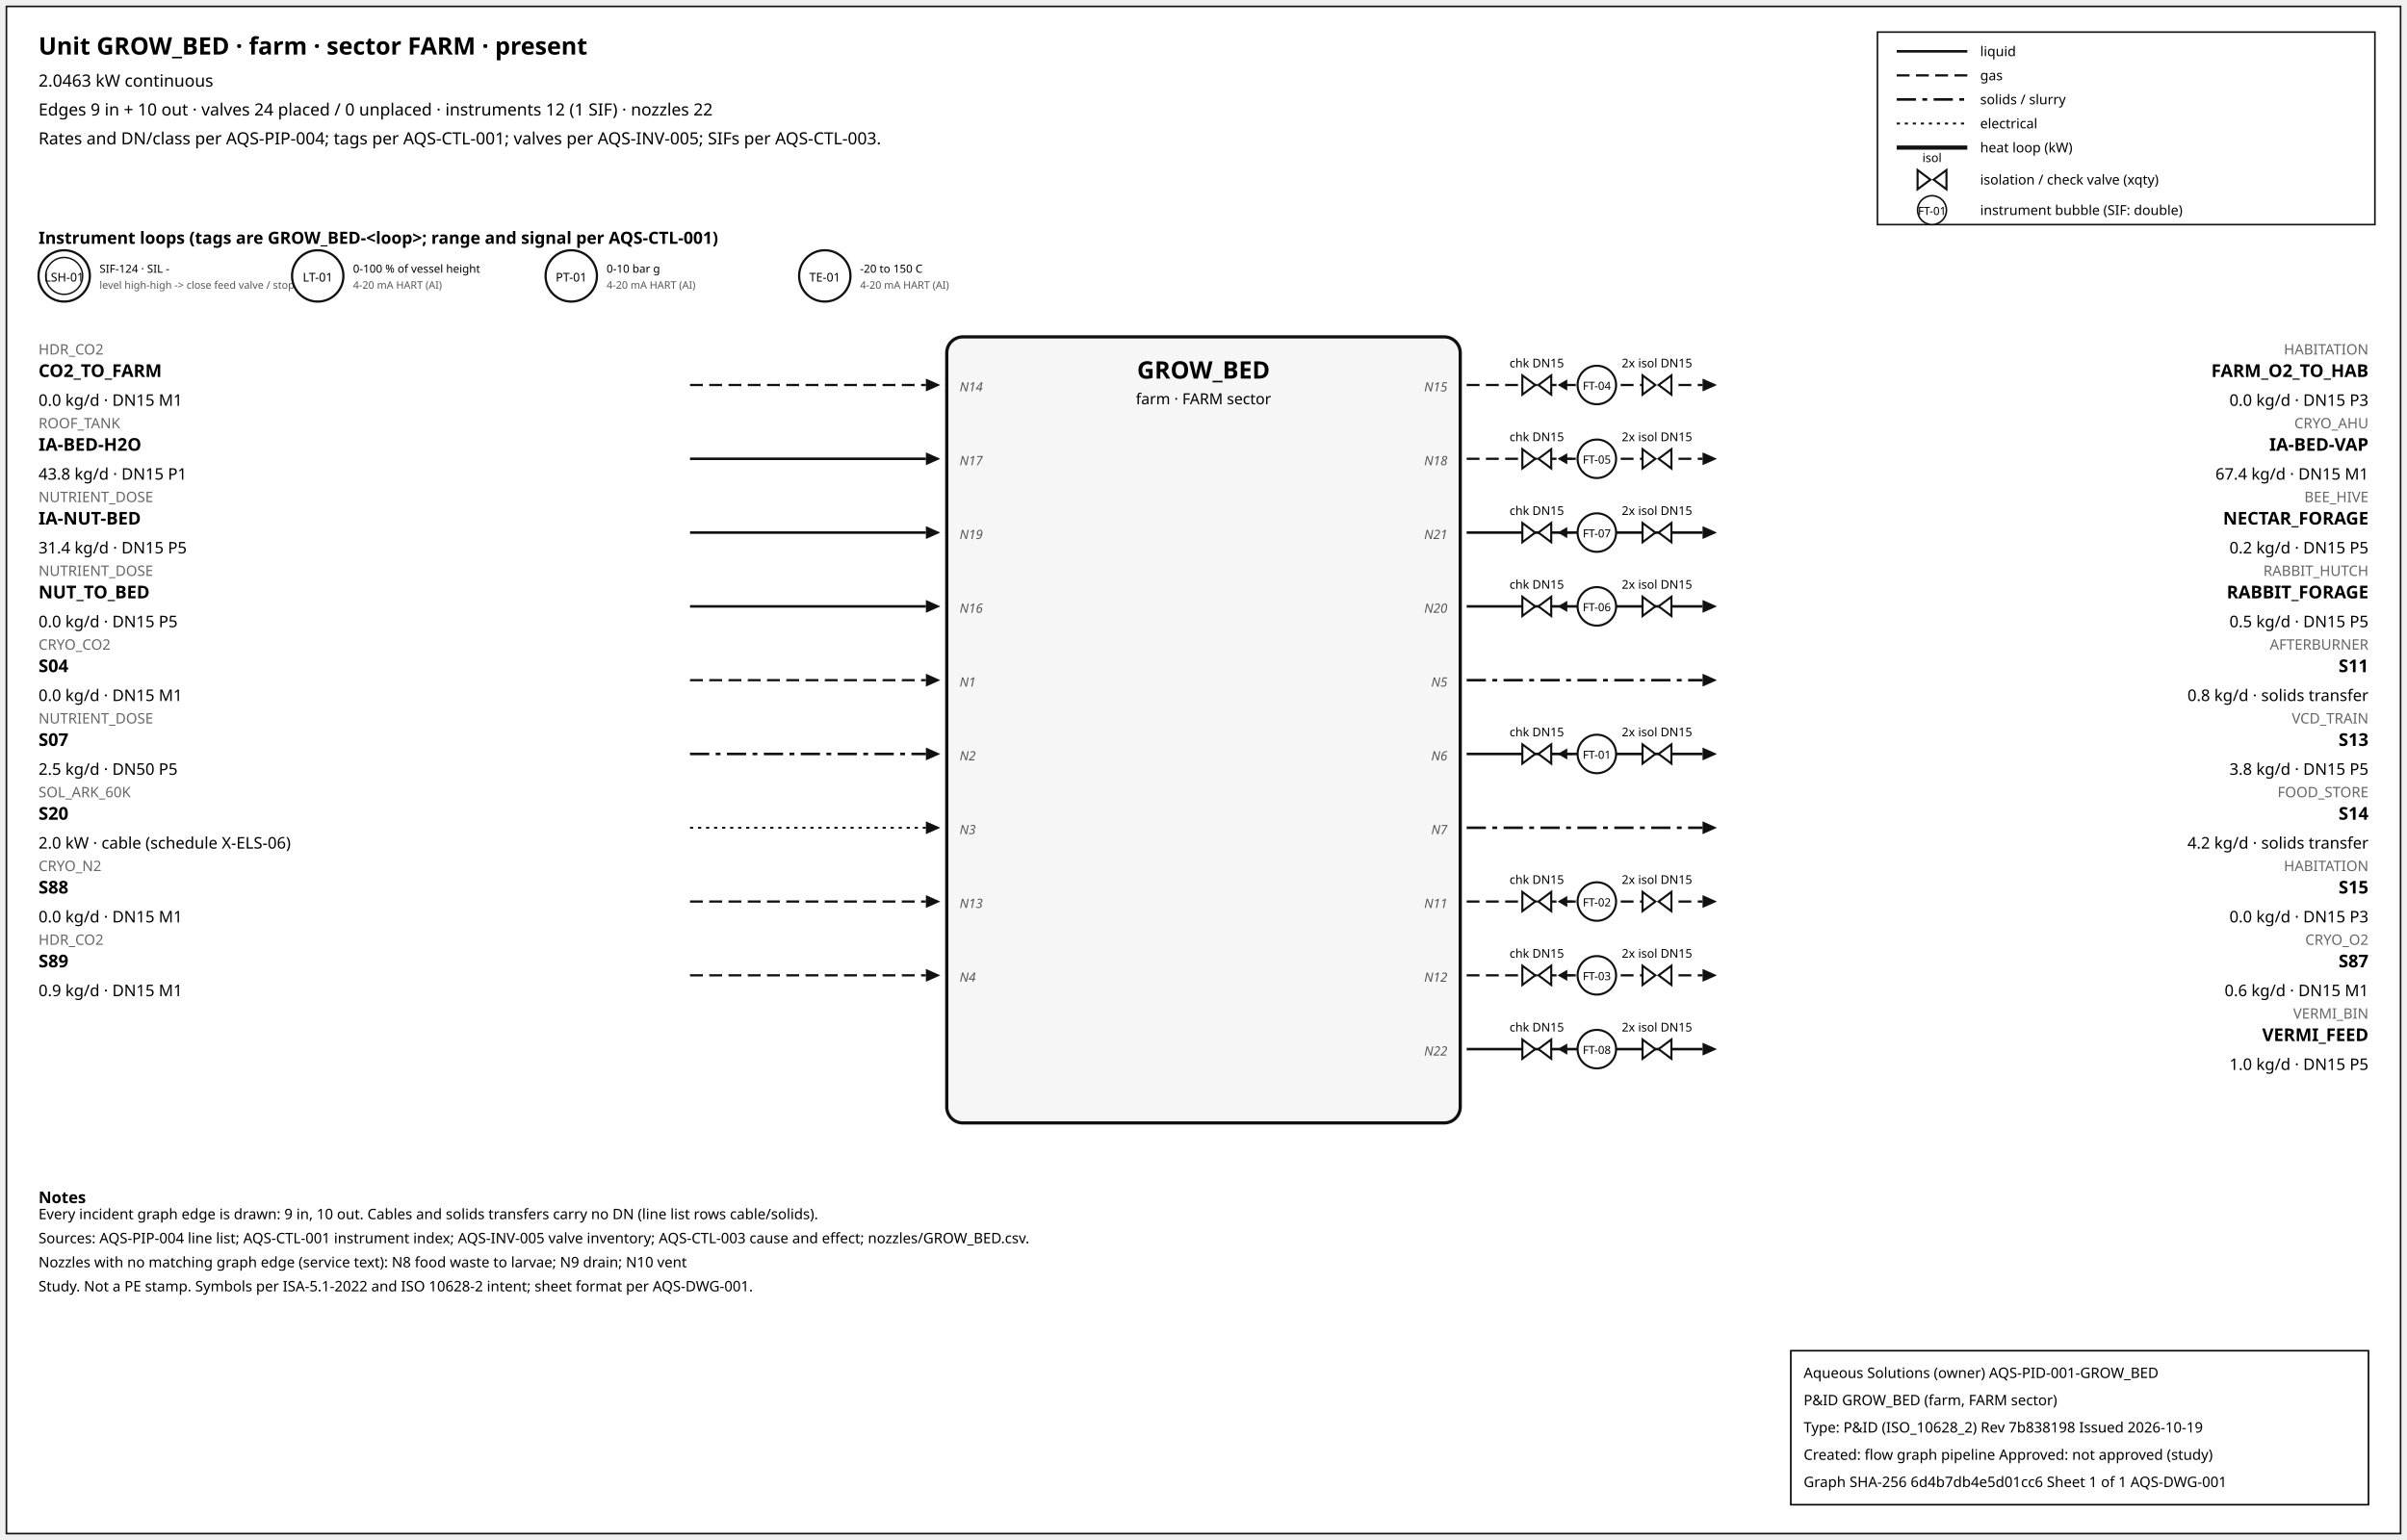
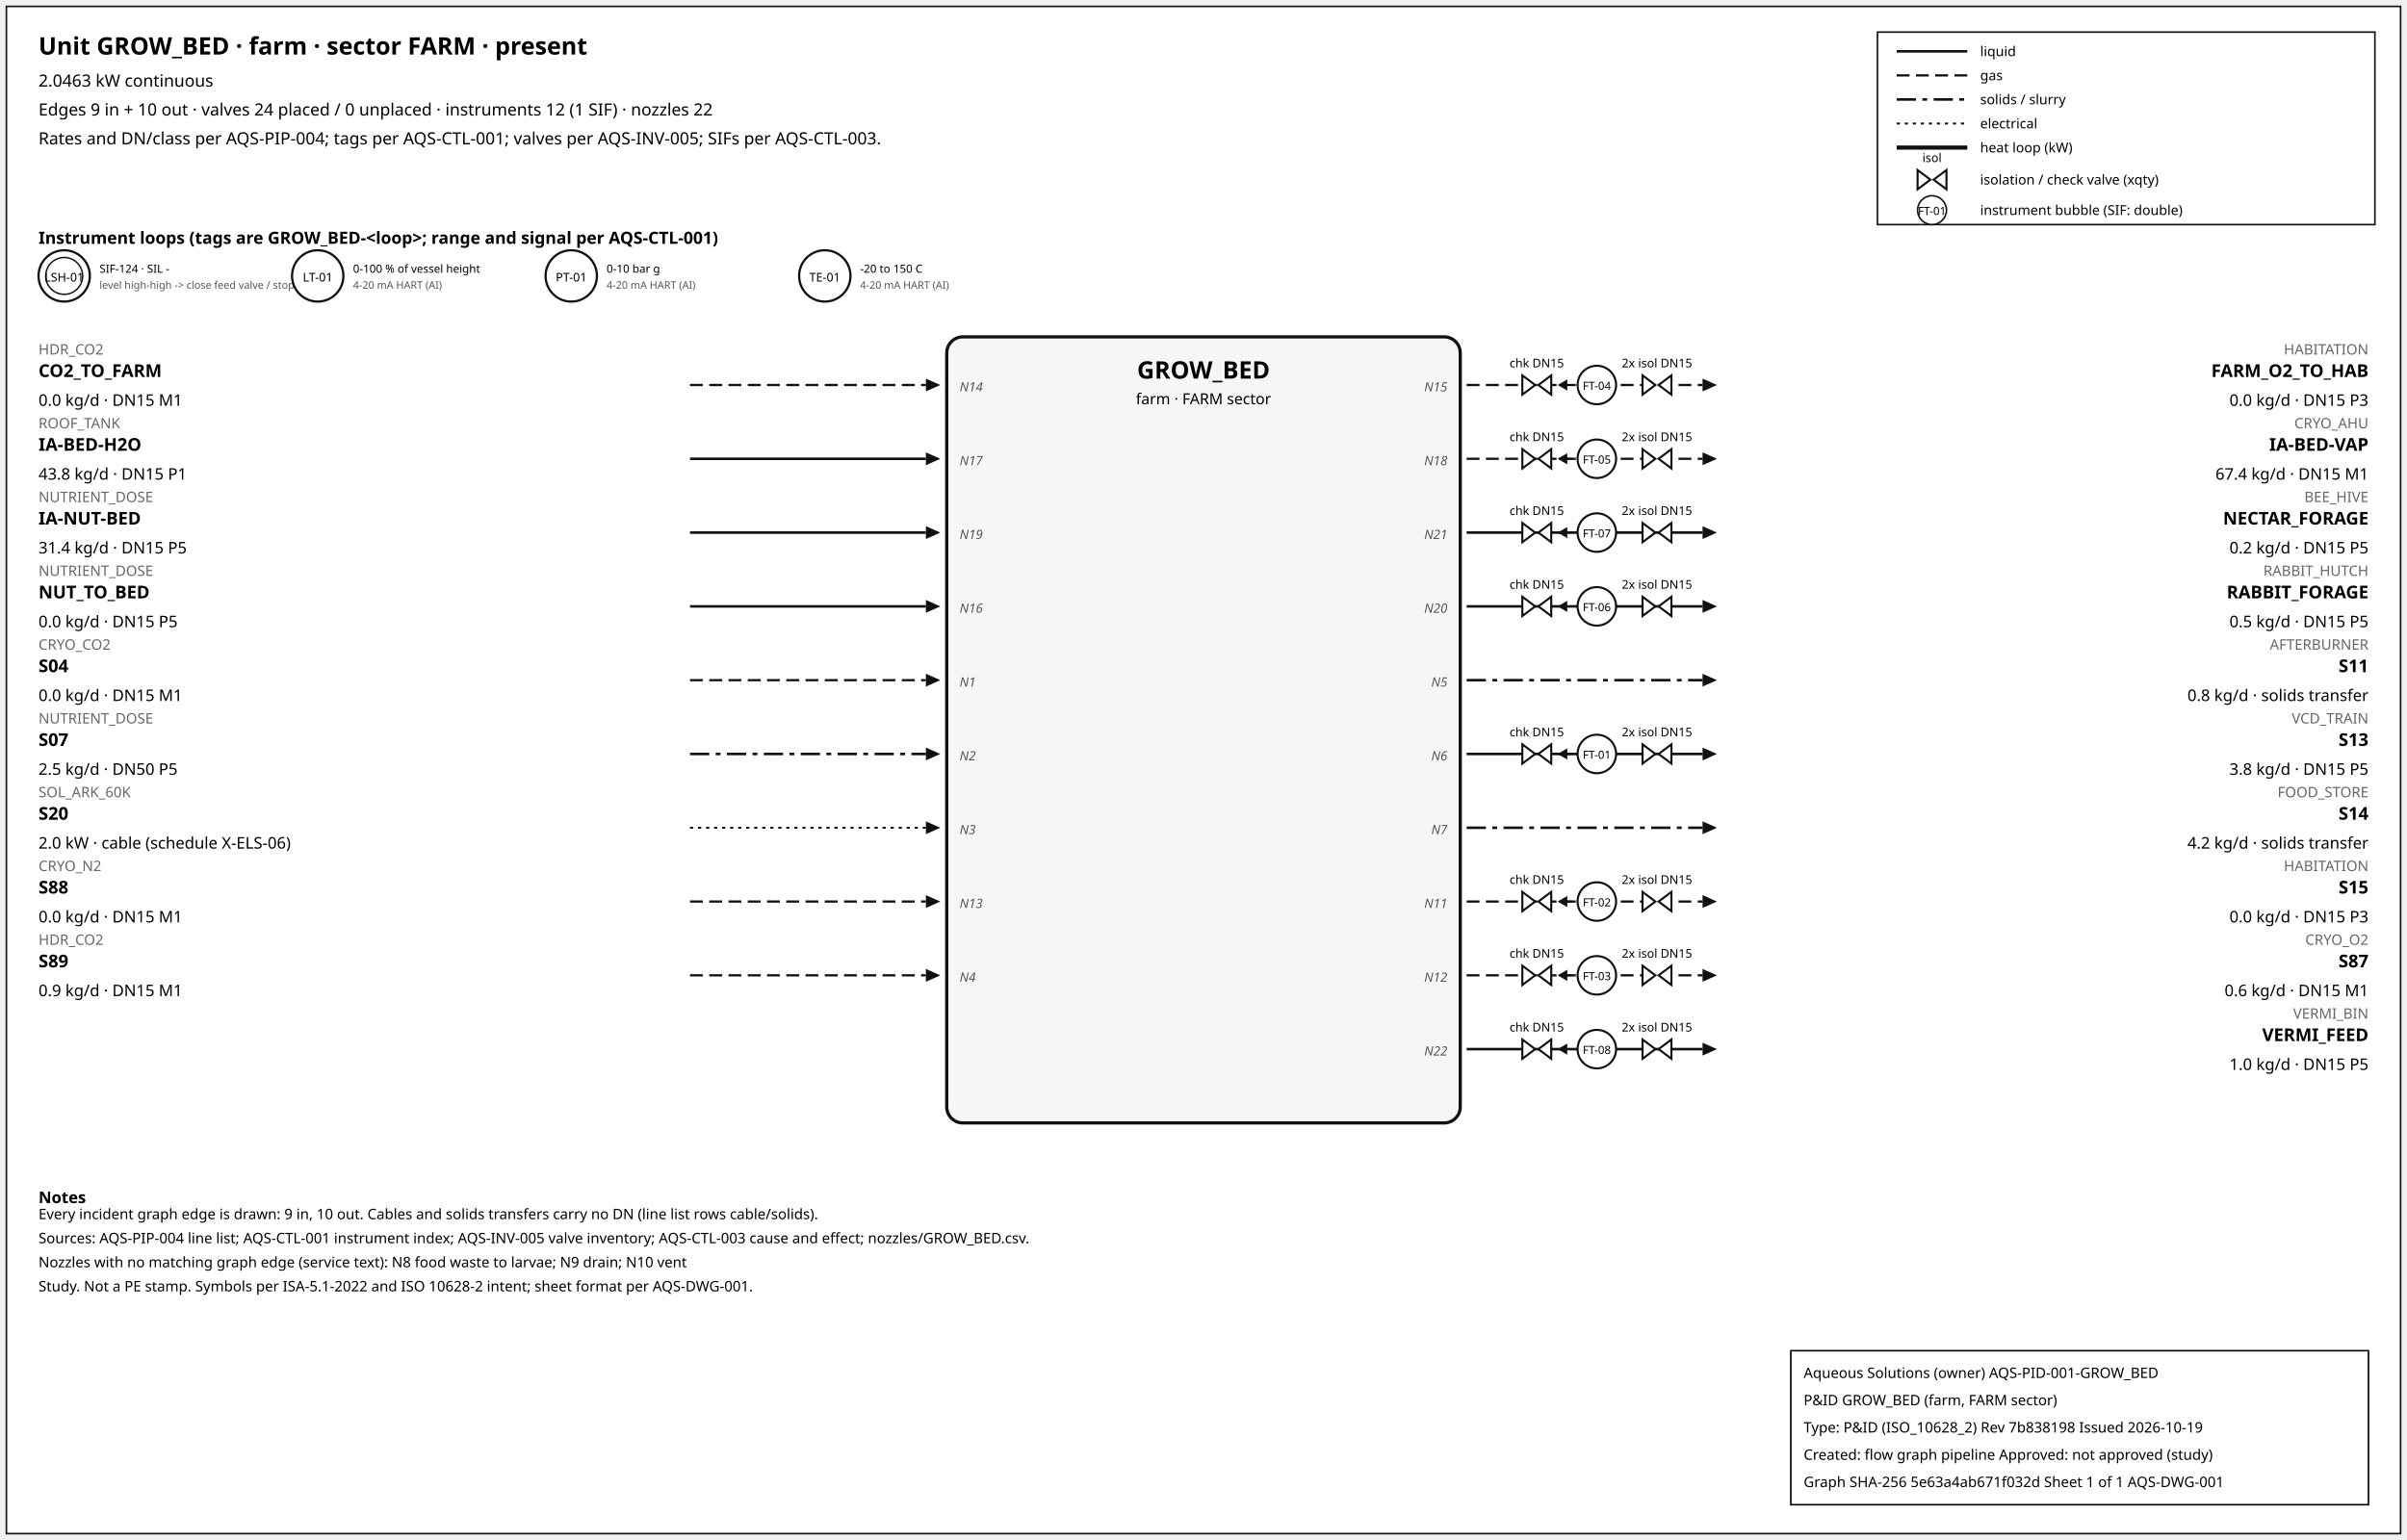
<svg xmlns="http://www.w3.org/2000/svg" width="1500" height="960" font-family="sans-serif">
  <rect x="4" y="4" width="1492" height="952" fill="white" stroke="#111" />
  <text x="24" y="34" font-size="15" font-weight="600">Unit GROW_BED · farm · sector FARM · present</text>
  <text x="24" y="54" font-size="10.5">2.0463 kW continuous</text>
  <text x="24" y="72" font-size="10.5">Edges 9 in + 10 out · valves 24 placed / 0 unplaced · instruments 12 (1 SIF) · nozzles 22</text>
  <text x="24" y="90" font-size="10.5">Rates and DN/class per AQS-PIP-004; tags per AQS-CTL-001; valves per AQS-INV-005; SIFs per AQS-CTL-003.</text>
  <rect x="1170" y="20" width="310" height="120" fill="white" stroke="#111" />
  <line x1="1182" y1="32" x2="1226" y2="32" stroke="#111" stroke-width="1.6" />
  <text x="1234" y="35" font-size="8.5">liquid</text>
  <line x1="1182" y1="47" x2="1226" y2="47" stroke="#111" stroke-width="1.4" stroke-dasharray="8,4" />
  <text x="1234" y="50" font-size="8.5">gas</text>
  <line x1="1182" y1="62" x2="1226" y2="62" stroke="#111" stroke-width="1.6" stroke-dasharray="12,4,3,4" />
  <text x="1234" y="65" font-size="8.5">solids / slurry</text>
  <line x1="1182" y1="77" x2="1226" y2="77" stroke="#111" stroke-width="1.2" stroke-dasharray="2,3" />
  <text x="1234" y="80" font-size="8.5">electrical</text>
  <line x1="1182" y1="92" x2="1226" y2="92" stroke="#111" stroke-width="2.6" />
  <text x="1234" y="95" font-size="8.5">heat loop (kW)</text>
  <path d="M 1195.0,106 L 1203.0,112 L 1195.0,118 Z M 1213.0,106 L 1205.0,112 L 1213.0,118 Z" fill="white" stroke="#111" stroke-width="1.3" />
  <text x="1204.0" y="101.0" font-size="7.5" text-anchor="middle">isol</text>
  <text x="1234" y="115" font-size="8.5">isolation / check valve (xqty)</text>
  <circle cx="1204" cy="131" r="9" fill="white" stroke="#111" />
  <text x="1204" y="134" font-size="7" text-anchor="middle">FT-01</text>
  <text x="1234" y="134" font-size="8.5">instrument bubble (SIF: double)</text>
  <text x="24" y="152" font-size="10.5" font-weight="600">Instrument loops (tags are GROW_BED-&lt;loop&gt;; range and signal per AQS-CTL-001)</text>
  <circle cx="40" cy="172" r="16" fill="white" stroke="#111" stroke-width="1.4" />
  <circle cx="40" cy="172" r="11.5" fill="none" stroke="#111" stroke-width="0.9" />
  <text x="40" y="175.5" font-size="7.5" text-anchor="middle">LSH-01</text>
  <text x="62" y="170" font-size="7">SIF-124 · SIL -</text>
  <text x="62" y="180" font-size="6.5" fill="#555">level high-high -&gt; close feed valve / stop f</text>
  <circle cx="198" cy="172" r="16" fill="white" stroke="#111" stroke-width="1.4" />
  <text x="198" y="175.5" font-size="7.5" text-anchor="middle">LT-01</text>
  <text x="220" y="170" font-size="7">0-100 % of vessel height</text>
  <text x="220" y="180" font-size="6.5" fill="#555">4-20 mA HART (AI)</text>
  <circle cx="356" cy="172" r="16" fill="white" stroke="#111" stroke-width="1.4" />
  <text x="356" y="175.5" font-size="7.5" text-anchor="middle">PT-01</text>
  <text x="378" y="170" font-size="7">0-10 bar g</text>
  <text x="378" y="180" font-size="6.5" fill="#555">4-20 mA HART (AI)</text>
  <circle cx="514" cy="172" r="16" fill="white" stroke="#111" stroke-width="1.4" />
  <text x="514" y="175.5" font-size="7.5" text-anchor="middle">TE-01</text>
  <text x="536" y="170" font-size="7">-20 to 150 C</text>
  <text x="536" y="180" font-size="6.5" fill="#555">4-20 mA HART (AI)</text>
  <rect x="590" y="210" width="320" height="490" rx="10" fill="#f6f6f6" stroke="#111" stroke-width="2" />
  <text x="750.0" y="236" font-size="15" font-weight="700" text-anchor="middle">GROW_BED</text>
  <text x="750.0" y="252" font-size="9.5" text-anchor="middle">farm · FARM sector</text>
  <line x1="430" y1="240" x2="577" y2="240" stroke="#111" stroke-width="1.4" stroke-dasharray="8,4" class="edge-in" />
  <polygon points="586,240 577,236 577,244" fill="#111" />
  <text x="24" y="221" font-size="9" fill="#666" text-anchor="start">HDR_CO2</text>
  <text x="24" y="235" font-size="11" font-weight="600" text-anchor="start">CO2_TO_FARM</text>
  <text x="24" y="253" font-size="10" text-anchor="start">0.0 kg/d · DN15 M1</text>
  <text x="598" y="244" font-size="8" font-style="italic" fill="#555" text-anchor="start">N14</text>
  <line x1="430" y1="286" x2="577" y2="286" stroke="#111" stroke-width="1.6" class="edge-in" />
  <polygon points="586,286 577,282 577,290" fill="#111" />
  <text x="24" y="267" font-size="9" fill="#666" text-anchor="start">ROOF_TANK</text>
  <text x="24" y="281" font-size="11" font-weight="600" text-anchor="start">IA-BED-H2O</text>
  <text x="24" y="299" font-size="10" text-anchor="start">43.8 kg/d · DN15 P1</text>
  <text x="598" y="290" font-size="8" font-style="italic" fill="#555" text-anchor="start">N17</text>
  <line x1="430" y1="332" x2="577" y2="332" stroke="#111" stroke-width="1.6" class="edge-in" />
  <polygon points="586,332 577,328 577,336" fill="#111" />
  <text x="24" y="313" font-size="9" fill="#666" text-anchor="start">NUTRIENT_DOSE</text>
  <text x="24" y="327" font-size="11" font-weight="600" text-anchor="start">IA-NUT-BED</text>
  <text x="24" y="345" font-size="10" text-anchor="start">31.4 kg/d · DN15 P5</text>
  <text x="598" y="336" font-size="8" font-style="italic" fill="#555" text-anchor="start">N19</text>
  <line x1="430" y1="378" x2="577" y2="378" stroke="#111" stroke-width="1.6" class="edge-in" />
  <polygon points="586,378 577,374 577,382" fill="#111" />
  <text x="24" y="359" font-size="9" fill="#666" text-anchor="start">NUTRIENT_DOSE</text>
  <text x="24" y="373" font-size="11" font-weight="600" text-anchor="start">NUT_TO_BED</text>
  <text x="24" y="391" font-size="10" text-anchor="start">0.0 kg/d · DN15 P5</text>
  <text x="598" y="382" font-size="8" font-style="italic" fill="#555" text-anchor="start">N16</text>
  <line x1="430" y1="424" x2="577" y2="424" stroke="#111" stroke-width="1.4" stroke-dasharray="8,4" class="edge-in" />
  <polygon points="586,424 577,420 577,428" fill="#111" />
  <text x="24" y="405" font-size="9" fill="#666" text-anchor="start">CRYO_CO2</text>
  <text x="24" y="419" font-size="11" font-weight="600" text-anchor="start">S04</text>
  <text x="24" y="437" font-size="10" text-anchor="start">0.0 kg/d · DN15 M1</text>
  <text x="598" y="428" font-size="8" font-style="italic" fill="#555" text-anchor="start">N1</text>
  <line x1="430" y1="470" x2="577" y2="470" stroke="#111" stroke-width="1.6" stroke-dasharray="12,4,3,4" class="edge-in" />
  <polygon points="586,470 577,466 577,474" fill="#111" />
  <text x="24" y="451" font-size="9" fill="#666" text-anchor="start">NUTRIENT_DOSE</text>
  <text x="24" y="465" font-size="11" font-weight="600" text-anchor="start">S07</text>
  <text x="24" y="483" font-size="10" text-anchor="start">2.5 kg/d · DN50 P5</text>
  <text x="598" y="474" font-size="8" font-style="italic" fill="#555" text-anchor="start">N2</text>
  <line x1="430" y1="516" x2="577" y2="516" stroke="#111" stroke-width="1.2" stroke-dasharray="2,3" class="edge-in" />
  <polygon points="586,516 577,512 577,520" fill="#111" />
  <text x="24" y="497" font-size="9" fill="#666" text-anchor="start">SOL_ARK_60K</text>
  <text x="24" y="511" font-size="11" font-weight="600" text-anchor="start">S20</text>
  <text x="24" y="529" font-size="10" text-anchor="start">2.0 kW · cable (schedule X-ELS-06)</text>
  <text x="598" y="520" font-size="8" font-style="italic" fill="#555" text-anchor="start">N3</text>
  <line x1="430" y1="562" x2="577" y2="562" stroke="#111" stroke-width="1.4" stroke-dasharray="8,4" class="edge-in" />
  <polygon points="586,562 577,558 577,566" fill="#111" />
  <text x="24" y="543" font-size="9" fill="#666" text-anchor="start">CRYO_N2</text>
  <text x="24" y="557" font-size="11" font-weight="600" text-anchor="start">S88</text>
  <text x="24" y="575" font-size="10" text-anchor="start">0.0 kg/d · DN15 M1</text>
  <text x="598" y="566" font-size="8" font-style="italic" fill="#555" text-anchor="start">N13</text>
  <line x1="430" y1="608" x2="577" y2="608" stroke="#111" stroke-width="1.4" stroke-dasharray="8,4" class="edge-in" />
  <polygon points="586,608 577,604 577,612" fill="#111" />
  <text x="24" y="589" font-size="9" fill="#666" text-anchor="start">HDR_CO2</text>
  <text x="24" y="603" font-size="11" font-weight="600" text-anchor="start">S89</text>
  <text x="24" y="621" font-size="10" text-anchor="start">0.9 kg/d · DN15 M1</text>
  <text x="598" y="612" font-size="8" font-style="italic" fill="#555" text-anchor="start">N4</text>
  <line x1="914" y1="240" x2="1061" y2="240" stroke="#111" stroke-width="1.4" stroke-dasharray="8,4" class="edge-out" />
  <polygon points="1070,240 1061,236 1061,244" fill="#111" />
  <text x="1476" y="221" font-size="9" fill="#666" text-anchor="end">HABITATION</text>
  <text x="1476" y="235" font-size="11" font-weight="600" text-anchor="end">FARM_O2_TO_HAB</text>
  <text x="1476" y="253" font-size="10" text-anchor="end">0.0 kg/d · DN15 P3</text>
  <text x="902" y="244" font-size="8" font-style="italic" fill="#555" text-anchor="end">N15</text>
  <line x1="979.7" y1="240" x2="971.7" y2="240" stroke="#111" stroke-width="1.2" />
  <polygon points="970.7,240 976.7,236.5 976.7,243.5" fill="#111" />
  <path d="M 948.7,234 L 956.7,240 L 948.7,246 Z M 966.7,234 L 958.7,240 L 966.7,246 Z" fill="white" stroke="#111" stroke-width="1.3" />
  <text x="957.7" y="229.0" font-size="7.5" text-anchor="middle">chk DN15</text>
  <path d="M 1023.6,234 L 1031.6,240 L 1023.6,246 Z M 1041.6,234 L 1033.6,240 L 1041.6,246 Z" fill="white" stroke="#111" stroke-width="1.3" />
  <text x="1032.6" y="229.0" font-size="7.5" text-anchor="middle">2x isol DN15</text>
  <circle cx="995.12" cy="240" r="12" fill="white" stroke="#111" stroke-width="1.3" />
  <text x="995.12" y="243" font-size="7" text-anchor="middle">FT-04</text>
  <line x1="914" y1="286" x2="1061" y2="286" stroke="#111" stroke-width="1.4" stroke-dasharray="8,4" class="edge-out" />
  <polygon points="1070,286 1061,282 1061,290" fill="#111" />
  <text x="1476" y="267" font-size="9" fill="#666" text-anchor="end">CRYO_AHU</text>
  <text x="1476" y="281" font-size="11" font-weight="600" text-anchor="end">IA-BED-VAP</text>
  <text x="1476" y="299" font-size="10" text-anchor="end">67.4 kg/d · DN15 M1</text>
  <text x="902" y="290" font-size="8" font-style="italic" fill="#555" text-anchor="end">N18</text>
  <line x1="979.7" y1="286" x2="971.7" y2="286" stroke="#111" stroke-width="1.2" />
  <polygon points="970.7,286 976.7,282.5 976.7,289.5" fill="#111" />
  <path d="M 948.7,280 L 956.7,286 L 948.7,292 Z M 966.7,280 L 958.7,286 L 966.7,292 Z" fill="white" stroke="#111" stroke-width="1.3" />
  <text x="957.7" y="275.0" font-size="7.5" text-anchor="middle">chk DN15</text>
  <path d="M 1023.6,280 L 1031.6,286 L 1023.6,292 Z M 1041.6,280 L 1033.6,286 L 1041.6,292 Z" fill="white" stroke="#111" stroke-width="1.3" />
  <text x="1032.6" y="275.0" font-size="7.5" text-anchor="middle">2x isol DN15</text>
  <circle cx="995.12" cy="286" r="12" fill="white" stroke="#111" stroke-width="1.3" />
  <text x="995.12" y="289" font-size="7" text-anchor="middle">FT-05</text>
  <line x1="914" y1="332" x2="1061" y2="332" stroke="#111" stroke-width="1.6" class="edge-out" />
  <polygon points="1070,332 1061,328 1061,336" fill="#111" />
  <text x="1476" y="313" font-size="9" fill="#666" text-anchor="end">BEE_HIVE</text>
  <text x="1476" y="327" font-size="11" font-weight="600" text-anchor="end">NECTAR_FORAGE</text>
  <text x="1476" y="345" font-size="10" text-anchor="end">0.2 kg/d · DN15 P5</text>
  <text x="902" y="336" font-size="8" font-style="italic" fill="#555" text-anchor="end">N21</text>
  <line x1="979.7" y1="332" x2="971.7" y2="332" stroke="#111" stroke-width="1.2" />
  <polygon points="970.7,332 976.7,328.5 976.7,335.5" fill="#111" />
  <path d="M 948.7,326 L 956.7,332 L 948.7,338 Z M 966.7,326 L 958.7,332 L 966.7,338 Z" fill="white" stroke="#111" stroke-width="1.3" />
  <text x="957.7" y="321.0" font-size="7.5" text-anchor="middle">chk DN15</text>
  <path d="M 1023.6,326 L 1031.6,332 L 1023.6,338 Z M 1041.6,326 L 1033.6,332 L 1041.6,338 Z" fill="white" stroke="#111" stroke-width="1.3" />
  <text x="1032.6" y="321.0" font-size="7.5" text-anchor="middle">2x isol DN15</text>
  <circle cx="995.12" cy="332" r="12" fill="white" stroke="#111" stroke-width="1.3" />
  <text x="995.12" y="335" font-size="7" text-anchor="middle">FT-07</text>
  <line x1="914" y1="378" x2="1061" y2="378" stroke="#111" stroke-width="1.6" class="edge-out" />
  <polygon points="1070,378 1061,374 1061,382" fill="#111" />
  <text x="1476" y="359" font-size="9" fill="#666" text-anchor="end">RABBIT_HUTCH</text>
  <text x="1476" y="373" font-size="11" font-weight="600" text-anchor="end">RABBIT_FORAGE</text>
  <text x="1476" y="391" font-size="10" text-anchor="end">0.5 kg/d · DN15 P5</text>
  <text x="902" y="382" font-size="8" font-style="italic" fill="#555" text-anchor="end">N20</text>
  <line x1="979.7" y1="378" x2="971.7" y2="378" stroke="#111" stroke-width="1.2" />
  <polygon points="970.7,378 976.7,374.5 976.7,381.5" fill="#111" />
  <path d="M 948.7,372 L 956.7,378 L 948.7,384 Z M 966.7,372 L 958.7,378 L 966.7,384 Z" fill="white" stroke="#111" stroke-width="1.3" />
  <text x="957.7" y="367.0" font-size="7.5" text-anchor="middle">chk DN15</text>
  <path d="M 1023.6,372 L 1031.6,378 L 1023.6,384 Z M 1041.6,372 L 1033.6,378 L 1041.6,384 Z" fill="white" stroke="#111" stroke-width="1.3" />
  <text x="1032.6" y="367.0" font-size="7.5" text-anchor="middle">2x isol DN15</text>
  <circle cx="995.12" cy="378" r="12" fill="white" stroke="#111" stroke-width="1.3" />
  <text x="995.12" y="381" font-size="7" text-anchor="middle">FT-06</text>
  <line x1="914" y1="424" x2="1061" y2="424" stroke="#111" stroke-width="1.6" stroke-dasharray="12,4,3,4" class="edge-out" />
  <polygon points="1070,424 1061,420 1061,428" fill="#111" />
  <text x="1476" y="405" font-size="9" fill="#666" text-anchor="end">AFTERBURNER</text>
  <text x="1476" y="419" font-size="11" font-weight="600" text-anchor="end">S11</text>
  <text x="1476" y="437" font-size="10" text-anchor="end">0.8 kg/d · solids transfer</text>
  <text x="902" y="428" font-size="8" font-style="italic" fill="#555" text-anchor="end">N5</text>
  <line x1="914" y1="470" x2="1061" y2="470" stroke="#111" stroke-width="1.6" class="edge-out" />
  <polygon points="1070,470 1061,466 1061,474" fill="#111" />
  <text x="1476" y="451" font-size="9" fill="#666" text-anchor="end">VCD_TRAIN</text>
  <text x="1476" y="465" font-size="11" font-weight="600" text-anchor="end">S13</text>
  <text x="1476" y="483" font-size="10" text-anchor="end">3.8 kg/d · DN15 P5</text>
  <text x="902" y="474" font-size="8" font-style="italic" fill="#555" text-anchor="end">N6</text>
  <line x1="979.7" y1="470" x2="971.7" y2="470" stroke="#111" stroke-width="1.2" />
  <polygon points="970.7,470 976.7,466.5 976.7,473.5" fill="#111" />
  <path d="M 948.7,464 L 956.7,470 L 948.7,476 Z M 966.7,464 L 958.7,470 L 966.7,476 Z" fill="white" stroke="#111" stroke-width="1.3" />
  <text x="957.7" y="459.0" font-size="7.5" text-anchor="middle">chk DN15</text>
  <path d="M 1023.6,464 L 1031.6,470 L 1023.6,476 Z M 1041.6,464 L 1033.6,470 L 1041.6,476 Z" fill="white" stroke="#111" stroke-width="1.3" />
  <text x="1032.6" y="459.0" font-size="7.5" text-anchor="middle">2x isol DN15</text>
  <circle cx="995.12" cy="470" r="12" fill="white" stroke="#111" stroke-width="1.3" />
  <text x="995.12" y="473" font-size="7" text-anchor="middle">FT-01</text>
  <line x1="914" y1="516" x2="1061" y2="516" stroke="#111" stroke-width="1.6" stroke-dasharray="12,4,3,4" class="edge-out" />
  <polygon points="1070,516 1061,512 1061,520" fill="#111" />
  <text x="1476" y="497" font-size="9" fill="#666" text-anchor="end">FOOD_STORE</text>
  <text x="1476" y="511" font-size="11" font-weight="600" text-anchor="end">S14</text>
  <text x="1476" y="529" font-size="10" text-anchor="end">4.2 kg/d · solids transfer</text>
  <text x="902" y="520" font-size="8" font-style="italic" fill="#555" text-anchor="end">N7</text>
  <line x1="914" y1="562" x2="1061" y2="562" stroke="#111" stroke-width="1.4" stroke-dasharray="8,4" class="edge-out" />
  <polygon points="1070,562 1061,558 1061,566" fill="#111" />
  <text x="1476" y="543" font-size="9" fill="#666" text-anchor="end">HABITATION</text>
  <text x="1476" y="557" font-size="11" font-weight="600" text-anchor="end">S15</text>
  <text x="1476" y="575" font-size="10" text-anchor="end">0.0 kg/d · DN15 P3</text>
  <text x="902" y="566" font-size="8" font-style="italic" fill="#555" text-anchor="end">N11</text>
  <line x1="979.7" y1="562" x2="971.7" y2="562" stroke="#111" stroke-width="1.2" />
  <polygon points="970.7,562 976.7,558.5 976.7,565.5" fill="#111" />
  <path d="M 948.7,556 L 956.7,562 L 948.7,568 Z M 966.7,556 L 958.7,562 L 966.7,568 Z" fill="white" stroke="#111" stroke-width="1.3" />
  <text x="957.7" y="551.0" font-size="7.5" text-anchor="middle">chk DN15</text>
  <path d="M 1023.6,556 L 1031.6,562 L 1023.6,568 Z M 1041.6,556 L 1033.6,562 L 1041.6,568 Z" fill="white" stroke="#111" stroke-width="1.3" />
  <text x="1032.6" y="551.0" font-size="7.5" text-anchor="middle">2x isol DN15</text>
  <circle cx="995.12" cy="562" r="12" fill="white" stroke="#111" stroke-width="1.3" />
  <text x="995.12" y="565" font-size="7" text-anchor="middle">FT-02</text>
  <line x1="914" y1="608" x2="1061" y2="608" stroke="#111" stroke-width="1.4" stroke-dasharray="8,4" class="edge-out" />
  <polygon points="1070,608 1061,604 1061,612" fill="#111" />
  <text x="1476" y="589" font-size="9" fill="#666" text-anchor="end">CRYO_O2</text>
  <text x="1476" y="603" font-size="11" font-weight="600" text-anchor="end">S87</text>
  <text x="1476" y="621" font-size="10" text-anchor="end">0.6 kg/d · DN15 M1</text>
  <text x="902" y="612" font-size="8" font-style="italic" fill="#555" text-anchor="end">N12</text>
  <line x1="979.7" y1="608" x2="971.7" y2="608" stroke="#111" stroke-width="1.2" />
  <polygon points="970.7,608 976.7,604.5 976.7,611.5" fill="#111" />
  <path d="M 948.7,602 L 956.7,608 L 948.7,614 Z M 966.7,602 L 958.7,608 L 966.7,614 Z" fill="white" stroke="#111" stroke-width="1.3" />
  <text x="957.7" y="597.0" font-size="7.5" text-anchor="middle">chk DN15</text>
  <path d="M 1023.6,602 L 1031.6,608 L 1023.6,614 Z M 1041.6,602 L 1033.6,608 L 1041.6,614 Z" fill="white" stroke="#111" stroke-width="1.3" />
  <text x="1032.6" y="597.0" font-size="7.5" text-anchor="middle">2x isol DN15</text>
  <circle cx="995.12" cy="608" r="12" fill="white" stroke="#111" stroke-width="1.3" />
  <text x="995.12" y="611" font-size="7" text-anchor="middle">FT-03</text>
  <line x1="914" y1="654" x2="1061" y2="654" stroke="#111" stroke-width="1.6" class="edge-out" />
  <polygon points="1070,654 1061,650 1061,658" fill="#111" />
  <text x="1476" y="635" font-size="9" fill="#666" text-anchor="end">VERMI_BIN</text>
  <text x="1476" y="649" font-size="11" font-weight="600" text-anchor="end">VERMI_FEED</text>
  <text x="1476" y="667" font-size="10" text-anchor="end">1.0 kg/d · DN15 P5</text>
  <text x="902" y="658" font-size="8" font-style="italic" fill="#555" text-anchor="end">N22</text>
  <line x1="979.7" y1="654" x2="971.7" y2="654" stroke="#111" stroke-width="1.2" />
  <polygon points="970.7,654 976.7,650.5 976.7,657.5" fill="#111" />
  <path d="M 948.7,648 L 956.7,654 L 948.7,660 Z M 966.7,648 L 958.7,654 L 966.7,660 Z" fill="white" stroke="#111" stroke-width="1.3" />
  <text x="957.7" y="643.0" font-size="7.5" text-anchor="middle">chk DN15</text>
  <path d="M 1023.6,648 L 1031.6,654 L 1023.6,660 Z M 1041.6,648 L 1033.6,654 L 1041.6,660 Z" fill="white" stroke="#111" stroke-width="1.3" />
  <text x="1032.6" y="643.0" font-size="7.5" text-anchor="middle">2x isol DN15</text>
  <circle cx="995.12" cy="654" r="12" fill="white" stroke="#111" stroke-width="1.3" />
  <text x="995.12" y="657" font-size="7" text-anchor="middle">FT-08</text>
  <text x="24" y="750" font-size="10" font-weight="600">Notes</text>
  <text x="24" y="760" font-size="9">Every incident graph edge is drawn: 9 in, 10 out. Cables and solids transfers carry no DN (line list rows cable/solids).</text>
  <text x="24" y="775" font-size="9">Sources: AQS-PIP-004 line list; AQS-CTL-001 instrument index; AQS-INV-005 valve inventory; AQS-CTL-003 cause and effect; nozzles/GROW_BED.csv.</text>
  <text x="24" y="790" font-size="9">Nozzles with no matching graph edge (service text): N8 food waste to larvae; N9 drain; N10 vent</text>
  <text x="24" y="805" font-size="9">Study. Not a PE stamp. Symbols per ISA-5.1-2022 and ISO 10628-2 intent; sheet format per AQS-DWG-001.</text>
  <g id="aqs-title-block">
    <rect x="1116" y="842" width="360" height="96" fill="white" stroke="black" stroke-width="1" />
    <text x="1124" y="859" font-size="9">Aqueous Solutions (owner)   AQS-PID-001-GROW_BED</text>
    <text x="1124" y="876" font-size="9">P&amp;ID GROW_BED (farm, FARM sector)</text>
    <text x="1124" y="893" font-size="9">Type: P&amp;ID (ISO_10628_2)   Rev 7b838198   Issued 2026-10-19</text>
    <text x="1124" y="910" font-size="9">Created: flow graph pipeline   Approved: not approved (study)</text>
-     <text x="1124" y="927" font-size="9">Graph SHA-256 6d4b7db4e5d01cc6   Sheet 1 of 1   AQS-DWG-001</text>
+     <text x="1124" y="927" font-size="9">Graph SHA-256 5e63a4ab671f032d   Sheet 1 of 1   AQS-DWG-001</text>
  </g>
</svg>
